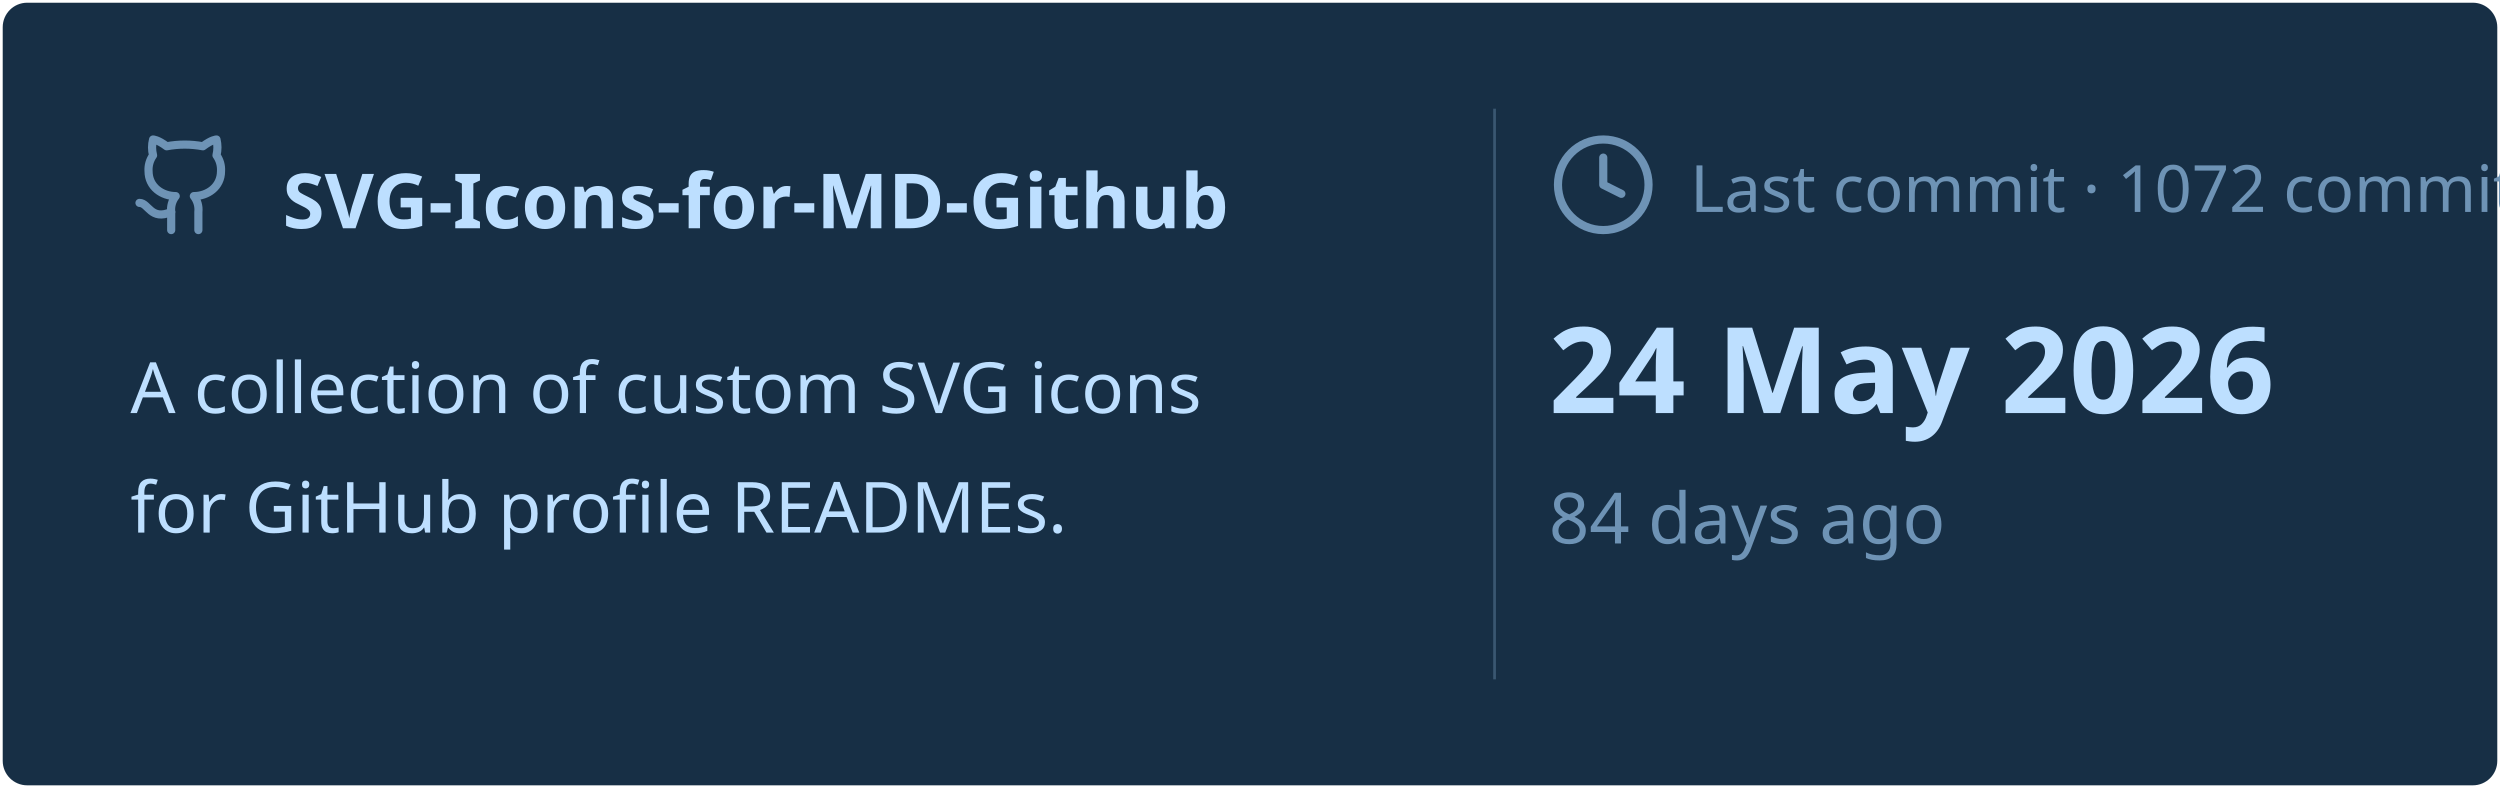
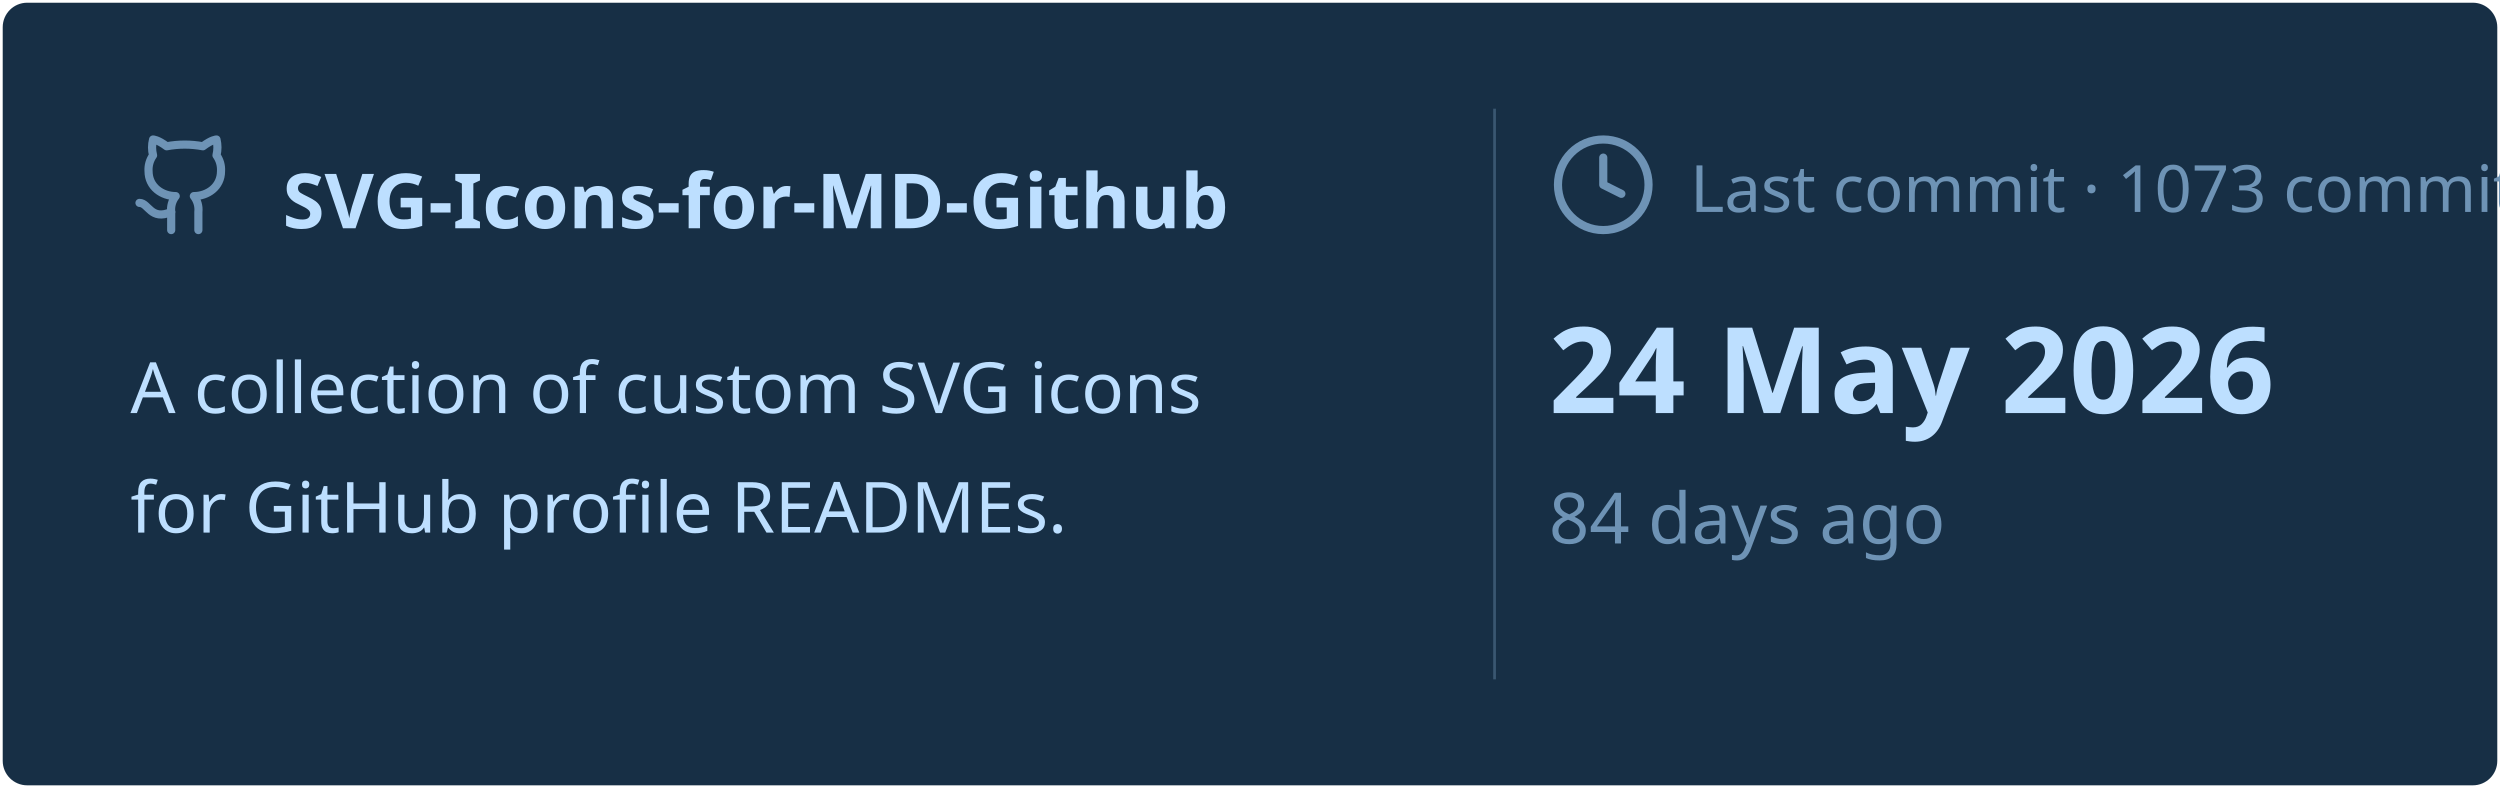
<svg xmlns="http://www.w3.org/2000/svg" viewBox="0 0 460 145" width="460px" height="145px">
  <rect stroke="#000000" stroke-opacity="0" fill="#172F45" rx="4.5" x="0.5" y="0.5" width="459" height="144" />
  <g transform="translate(24, 42)">
    <svg x="0" y="-18" width="20" height="20" viewBox="0 0 24 24" fill="none" stroke="#6E93B5" stroke-width="1.8" stroke-linecap="round" stroke-linejoin="round">
      <path d="M15 22v-4a4.8 4.8 0 0 0-1-3.5c3 0 6-2 6-5.5.08-1.25-.27-2.48-1-3.5.28-1.15.28-2.35 0-3.5 0 0-1 0-3 1.5-2.64-.5-5.36-.5-8 0C6 2 5 2 5 2c-.3 1.15-.3 2.35 0 3.5A5.403 5.403 0 0 0 4 9c0 3.5 3 5.5 6 5.5-.39.49-.68 1.05-.85 1.65-.17.6-.22 1.23-.15 1.85v4" />
      <path d="M9 18c-4.51 2-5-2-7-2" />
    </svg>
    <text x="28" y="0" font-family="&quot;Segoe UI&quot;, Ubuntu, sans-serif" font-size="14" font-weight="700" fill="#BDDFFF">SVG-Icons-for-MD-Github</text>
  </g>
  <text x="24" y="76" font-family="&quot;Segoe UI&quot;, Ubuntu, sans-serif" font-size="13" font-weight="400" fill="#BDDFFF">A collection of custom SVG icons</text>
  <text x="24" y="98" font-family="&quot;Segoe UI&quot;, Ubuntu, sans-serif" font-size="13" font-weight="400" fill="#BDDFFF">for GitHub profile READMEs.</text>
  <line x1="275" y1="20" x2="275" y2="125" stroke="#6E93B5" stroke-width="0.5" stroke-opacity="0.4" />
  <svg x="285" y="24" width="20" height="20" viewBox="0 0 24 24" fill="none" stroke="#6E93B5" stroke-width="1.8" stroke-linecap="round" stroke-linejoin="round">
    <circle cx="12" cy="12" r="10" />
    <polyline points="12 6 12 12 16 14" />
  </svg>
-   <text x="311" y="39" font-family="&quot;Segoe UI&quot;, Ubuntu, sans-serif" font-size="12" font-weight="400" fill="#6E93B5">Last commit · 1072 commits</text>
+   <text x="311" y="39" font-family="&quot;Segoe UI&quot;, Ubuntu, sans-serif" font-size="12" font-weight="400" fill="#6E93B5">Last commit · 1073 commits</text>
  <text x="285" y="76" font-family="&quot;Segoe UI&quot;, Ubuntu, sans-serif" font-size="22" font-weight="700" fill="#BDDFFF">24 May 2026</text>
  <text x="285" y="100" font-family="&quot;Segoe UI&quot;, Ubuntu, sans-serif" font-size="13" font-weight="400" fill="#6E93B5">84 days ago</text>
</svg>
